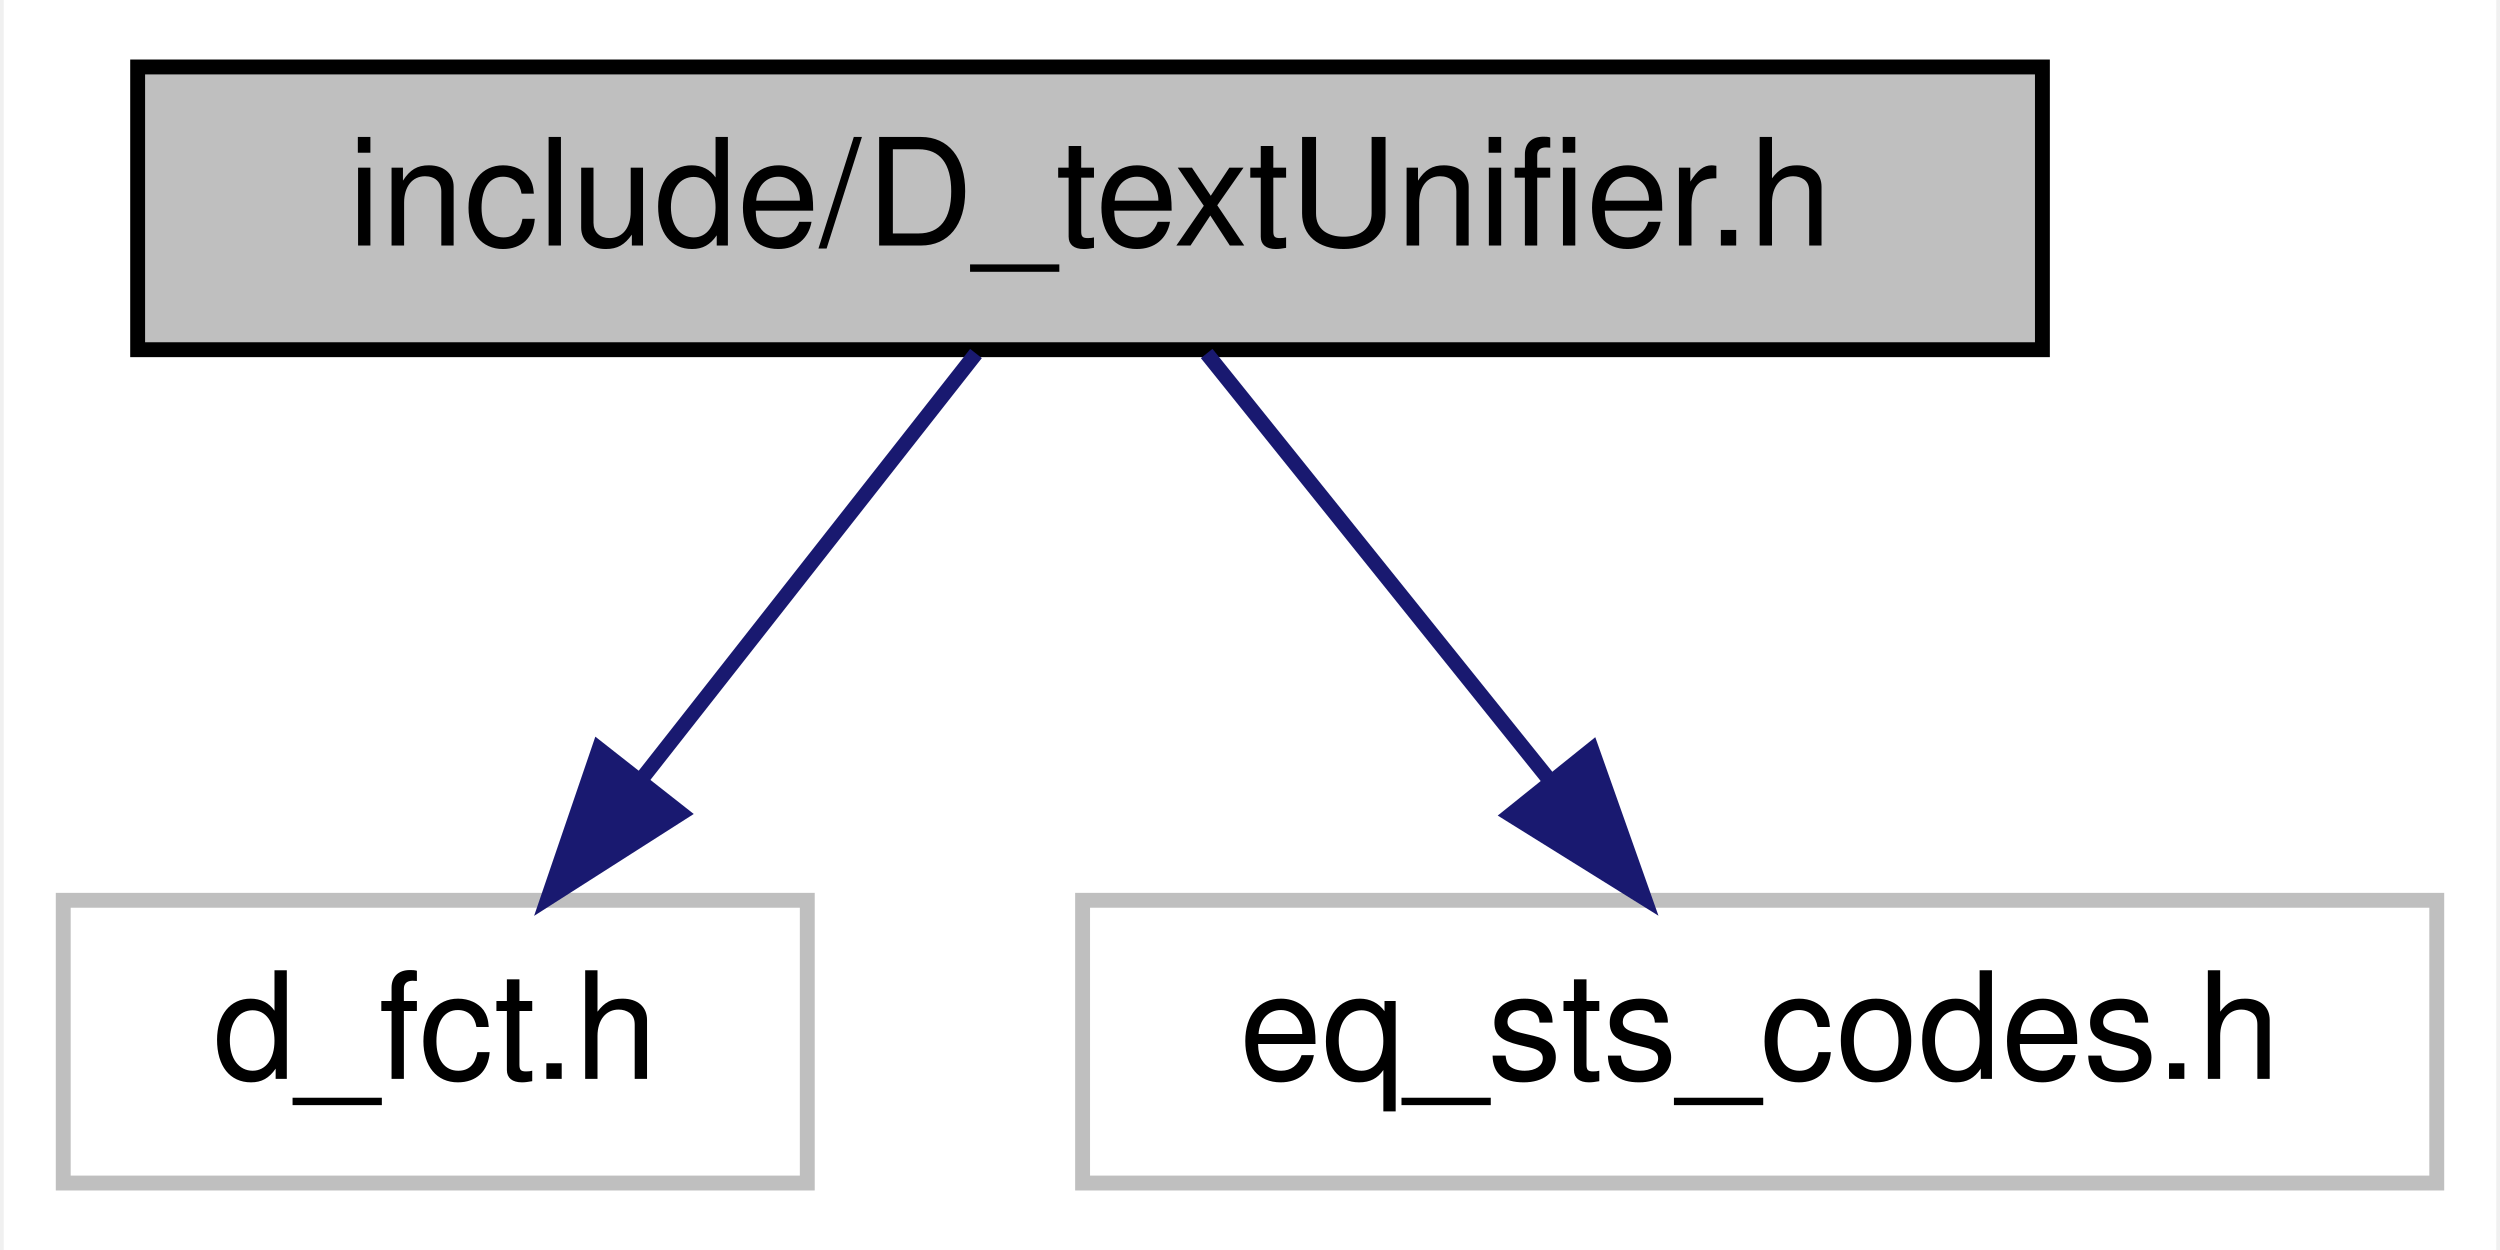
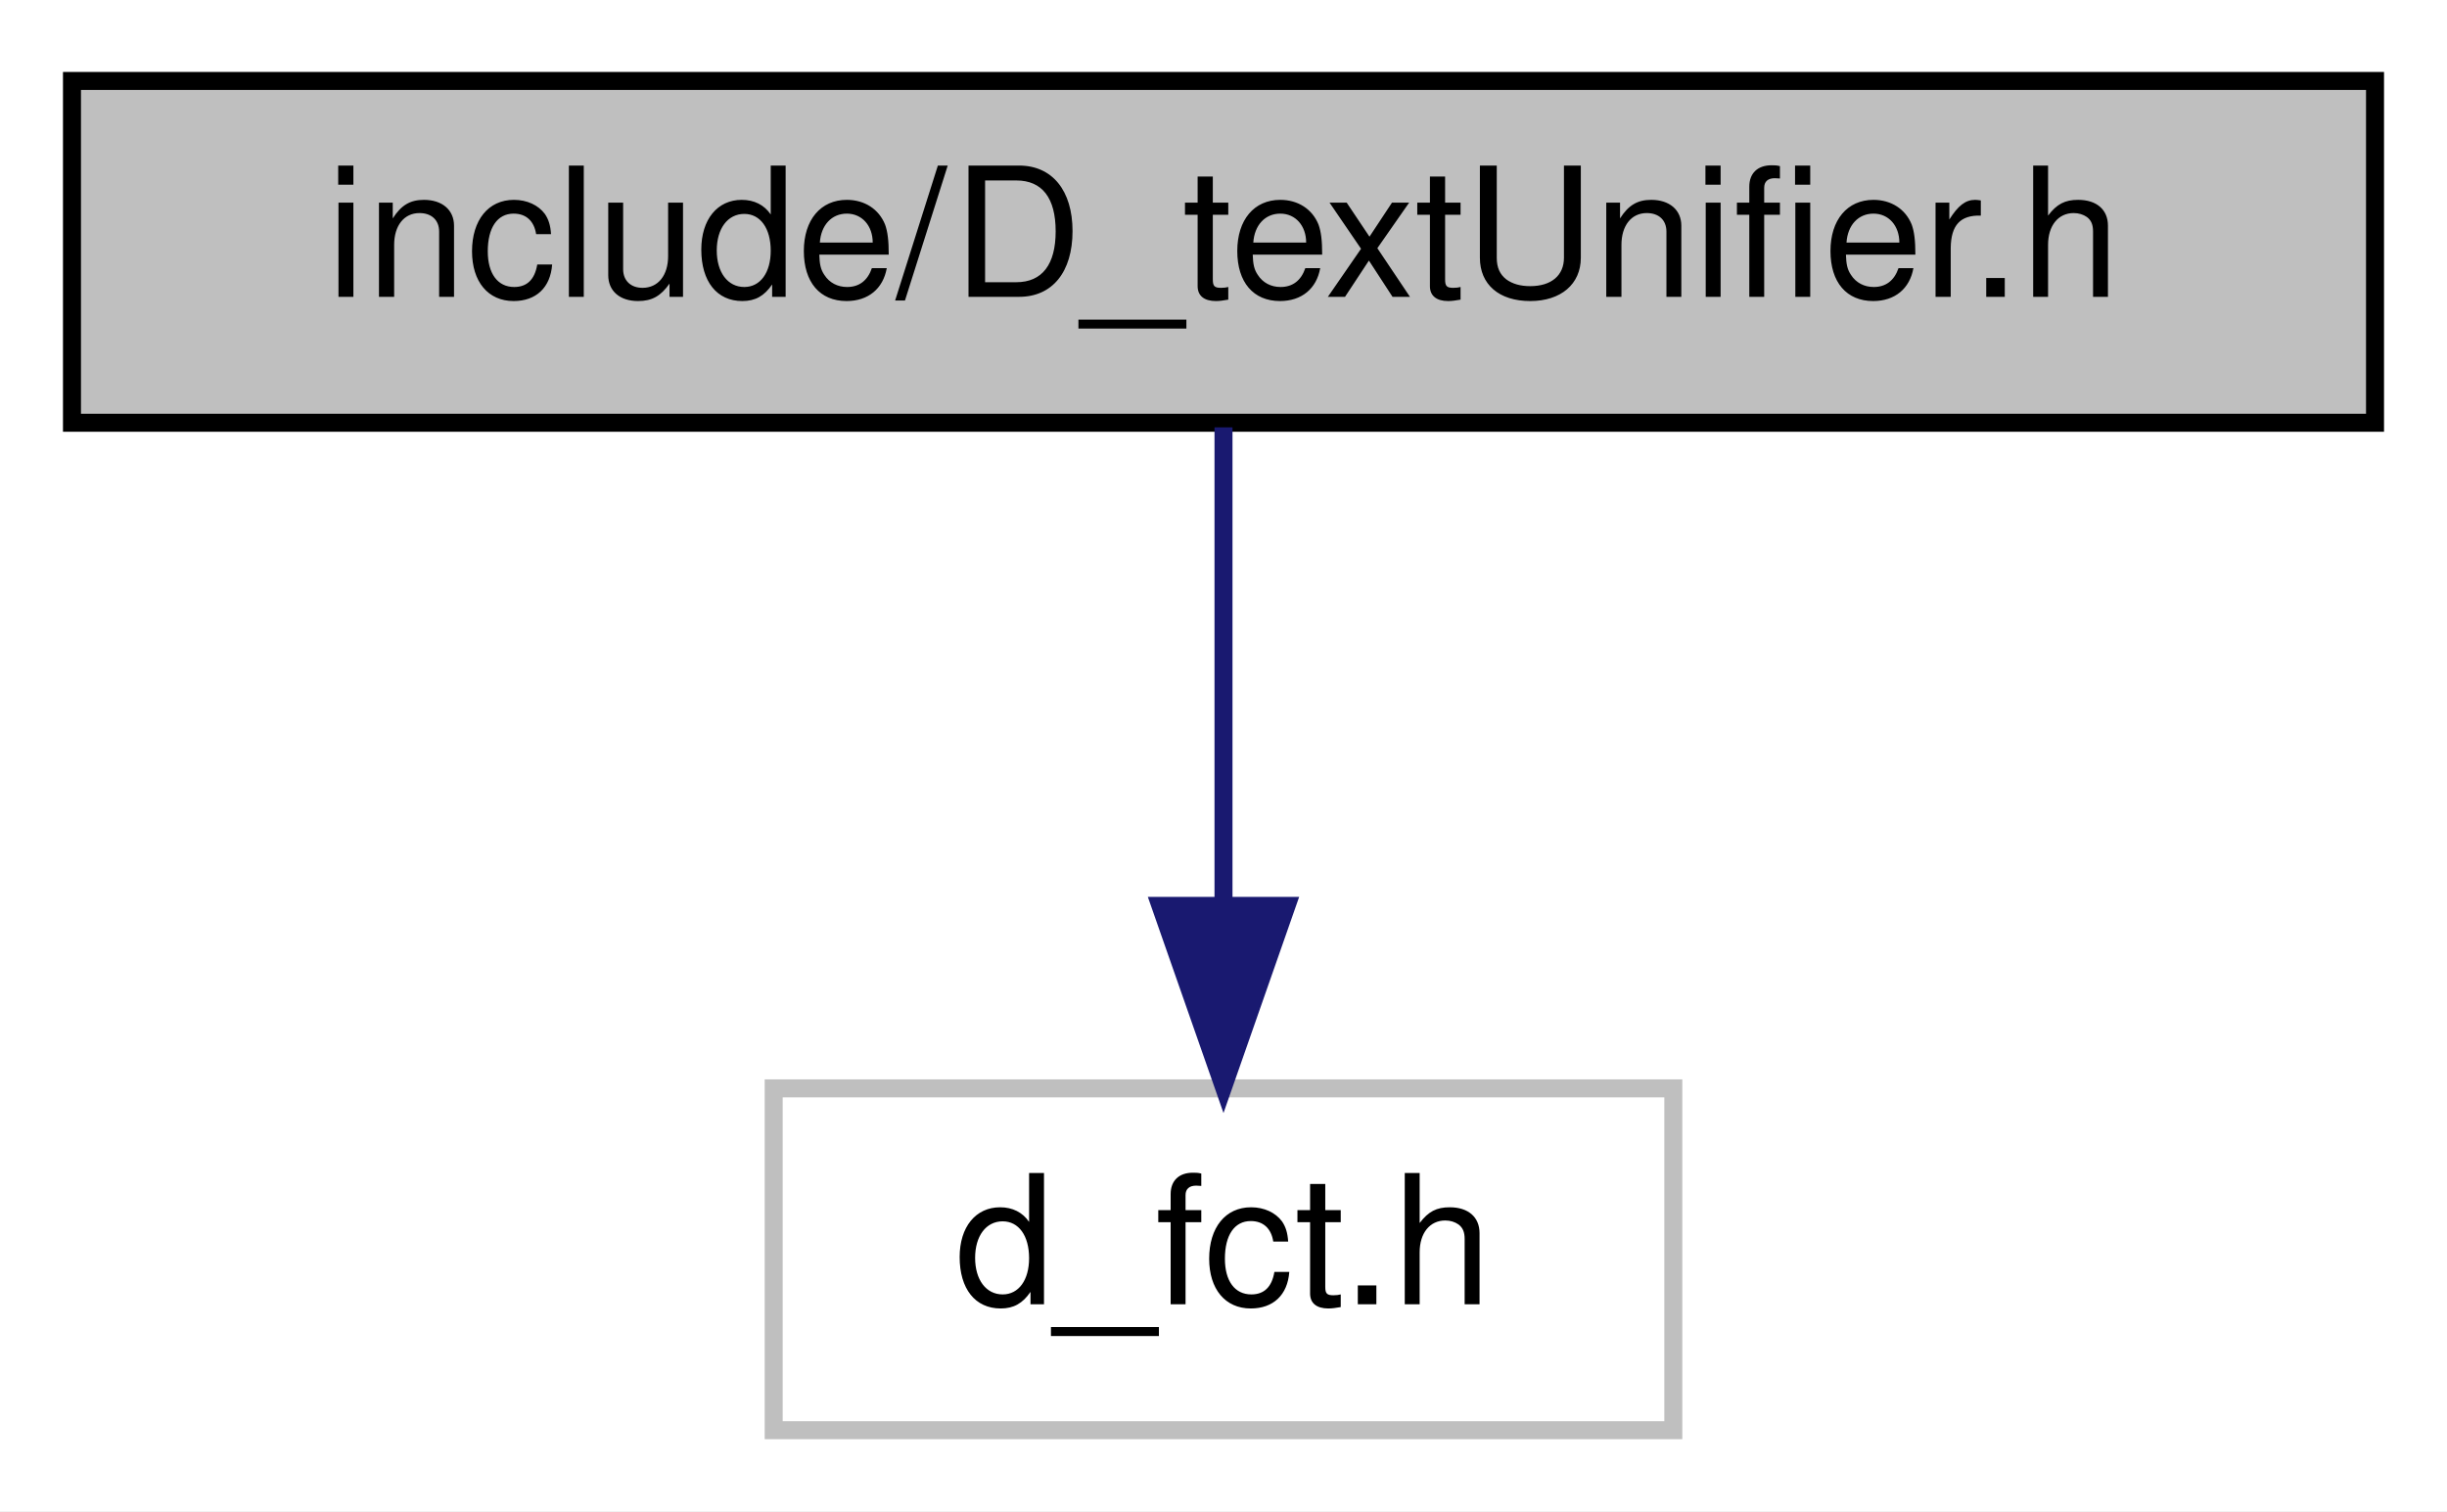
- <svg xmlns="http://www.w3.org/2000/svg" width="168pt" height="84pt" viewBox="0.00 0.00 167.50 84.00">
+ <svg xmlns="http://www.w3.org/2000/svg" width="136pt" height="84pt" viewBox="0.00 0.00 136.00 84.00">
  <g id="graph0" class="graph" transform="scale(1 1) rotate(0) translate(4 80)">
-     <polygon fill="#ffffff" stroke="transparent" points="-4,4 -4,-80 163.5,-80 163.5,4 -4,4" />
+     <polygon fill="#ffffff" stroke="transparent" points="-4,4 -4,-80 132,-80 132,4 -4,4" />
    <g id="node1" class="node">
-       <polygon fill="#bfbfbf" stroke="#000000" points="5,-56.5 5,-75.5 133,-75.5 133,-56.5 5,-56.5" />
-       <text text-anchor="middle" x="69" y="-63.5" font-family="Helvetica,sans-Serif" font-size="10.00" fill="#000000">include/D_textUnifier.h</text>
+       <polygon fill="#bfbfbf" stroke="#000000" points="0,-56.5 0,-75.5 128,-75.5 128,-56.5 0,-56.5" />
+       <text text-anchor="middle" x="64" y="-63.5" font-family="Helvetica,sans-Serif" font-size="10.00" fill="#000000">include/D_textUnifier.h</text>
    </g>
    <g id="node2" class="node">
-       <polygon fill="#ffffff" stroke="#bfbfbf" points="0,-.5 0,-19.5 50,-19.5 50,-.5 0,-.5" />
-       <text text-anchor="middle" x="25" y="-7.5" font-family="Helvetica,sans-Serif" font-size="10.00" fill="#000000">d_fct.h</text>
+       <polygon fill="#ffffff" stroke="#bfbfbf" points="39,-.5 39,-19.5 89,-19.5 89,-.5 39,-.5" />
+       <text text-anchor="middle" x="64" y="-7.5" font-family="Helvetica,sans-Serif" font-size="10.00" fill="#000000">d_fct.h</text>
    </g>
    <g id="edge1" class="edge">
-       <path fill="none" stroke="#191970" d="M61.336,-56.245C55.153,-48.376 46.294,-37.101 38.871,-27.654" />
-       <polygon fill="#191970" stroke="#191970" points="41.507,-25.343 32.576,-19.643 36.002,-29.668 41.507,-25.343" />
-     </g>
-     <g id="node3" class="node">
-       <polygon fill="#ffffff" stroke="#bfbfbf" points="68.5,-.5 68.5,-19.5 159.5,-19.5 159.5,-.5 68.5,-.5" />
-       <text text-anchor="middle" x="114" y="-7.5" font-family="Helvetica,sans-Serif" font-size="10.00" fill="#000000">eq_sts_codes.h</text>
-     </g>
-     <g id="edge2" class="edge">
-       <path fill="none" stroke="#191970" d="M76.838,-56.245C83.162,-48.376 92.222,-37.101 99.814,-27.654" />
-       <polygon fill="#191970" stroke="#191970" points="102.716,-29.63 106.251,-19.643 97.259,-25.245 102.716,-29.63" />
+       <path fill="none" stroke="#191970" d="M64,-56.245C64,-48.938 64,-38.694 64,-29.705" />
+       <polygon fill="#191970" stroke="#191970" points="67.5,-29.643 64,-19.643 60.5,-29.643 67.5,-29.643" />
    </g>
  </g>
</svg>
